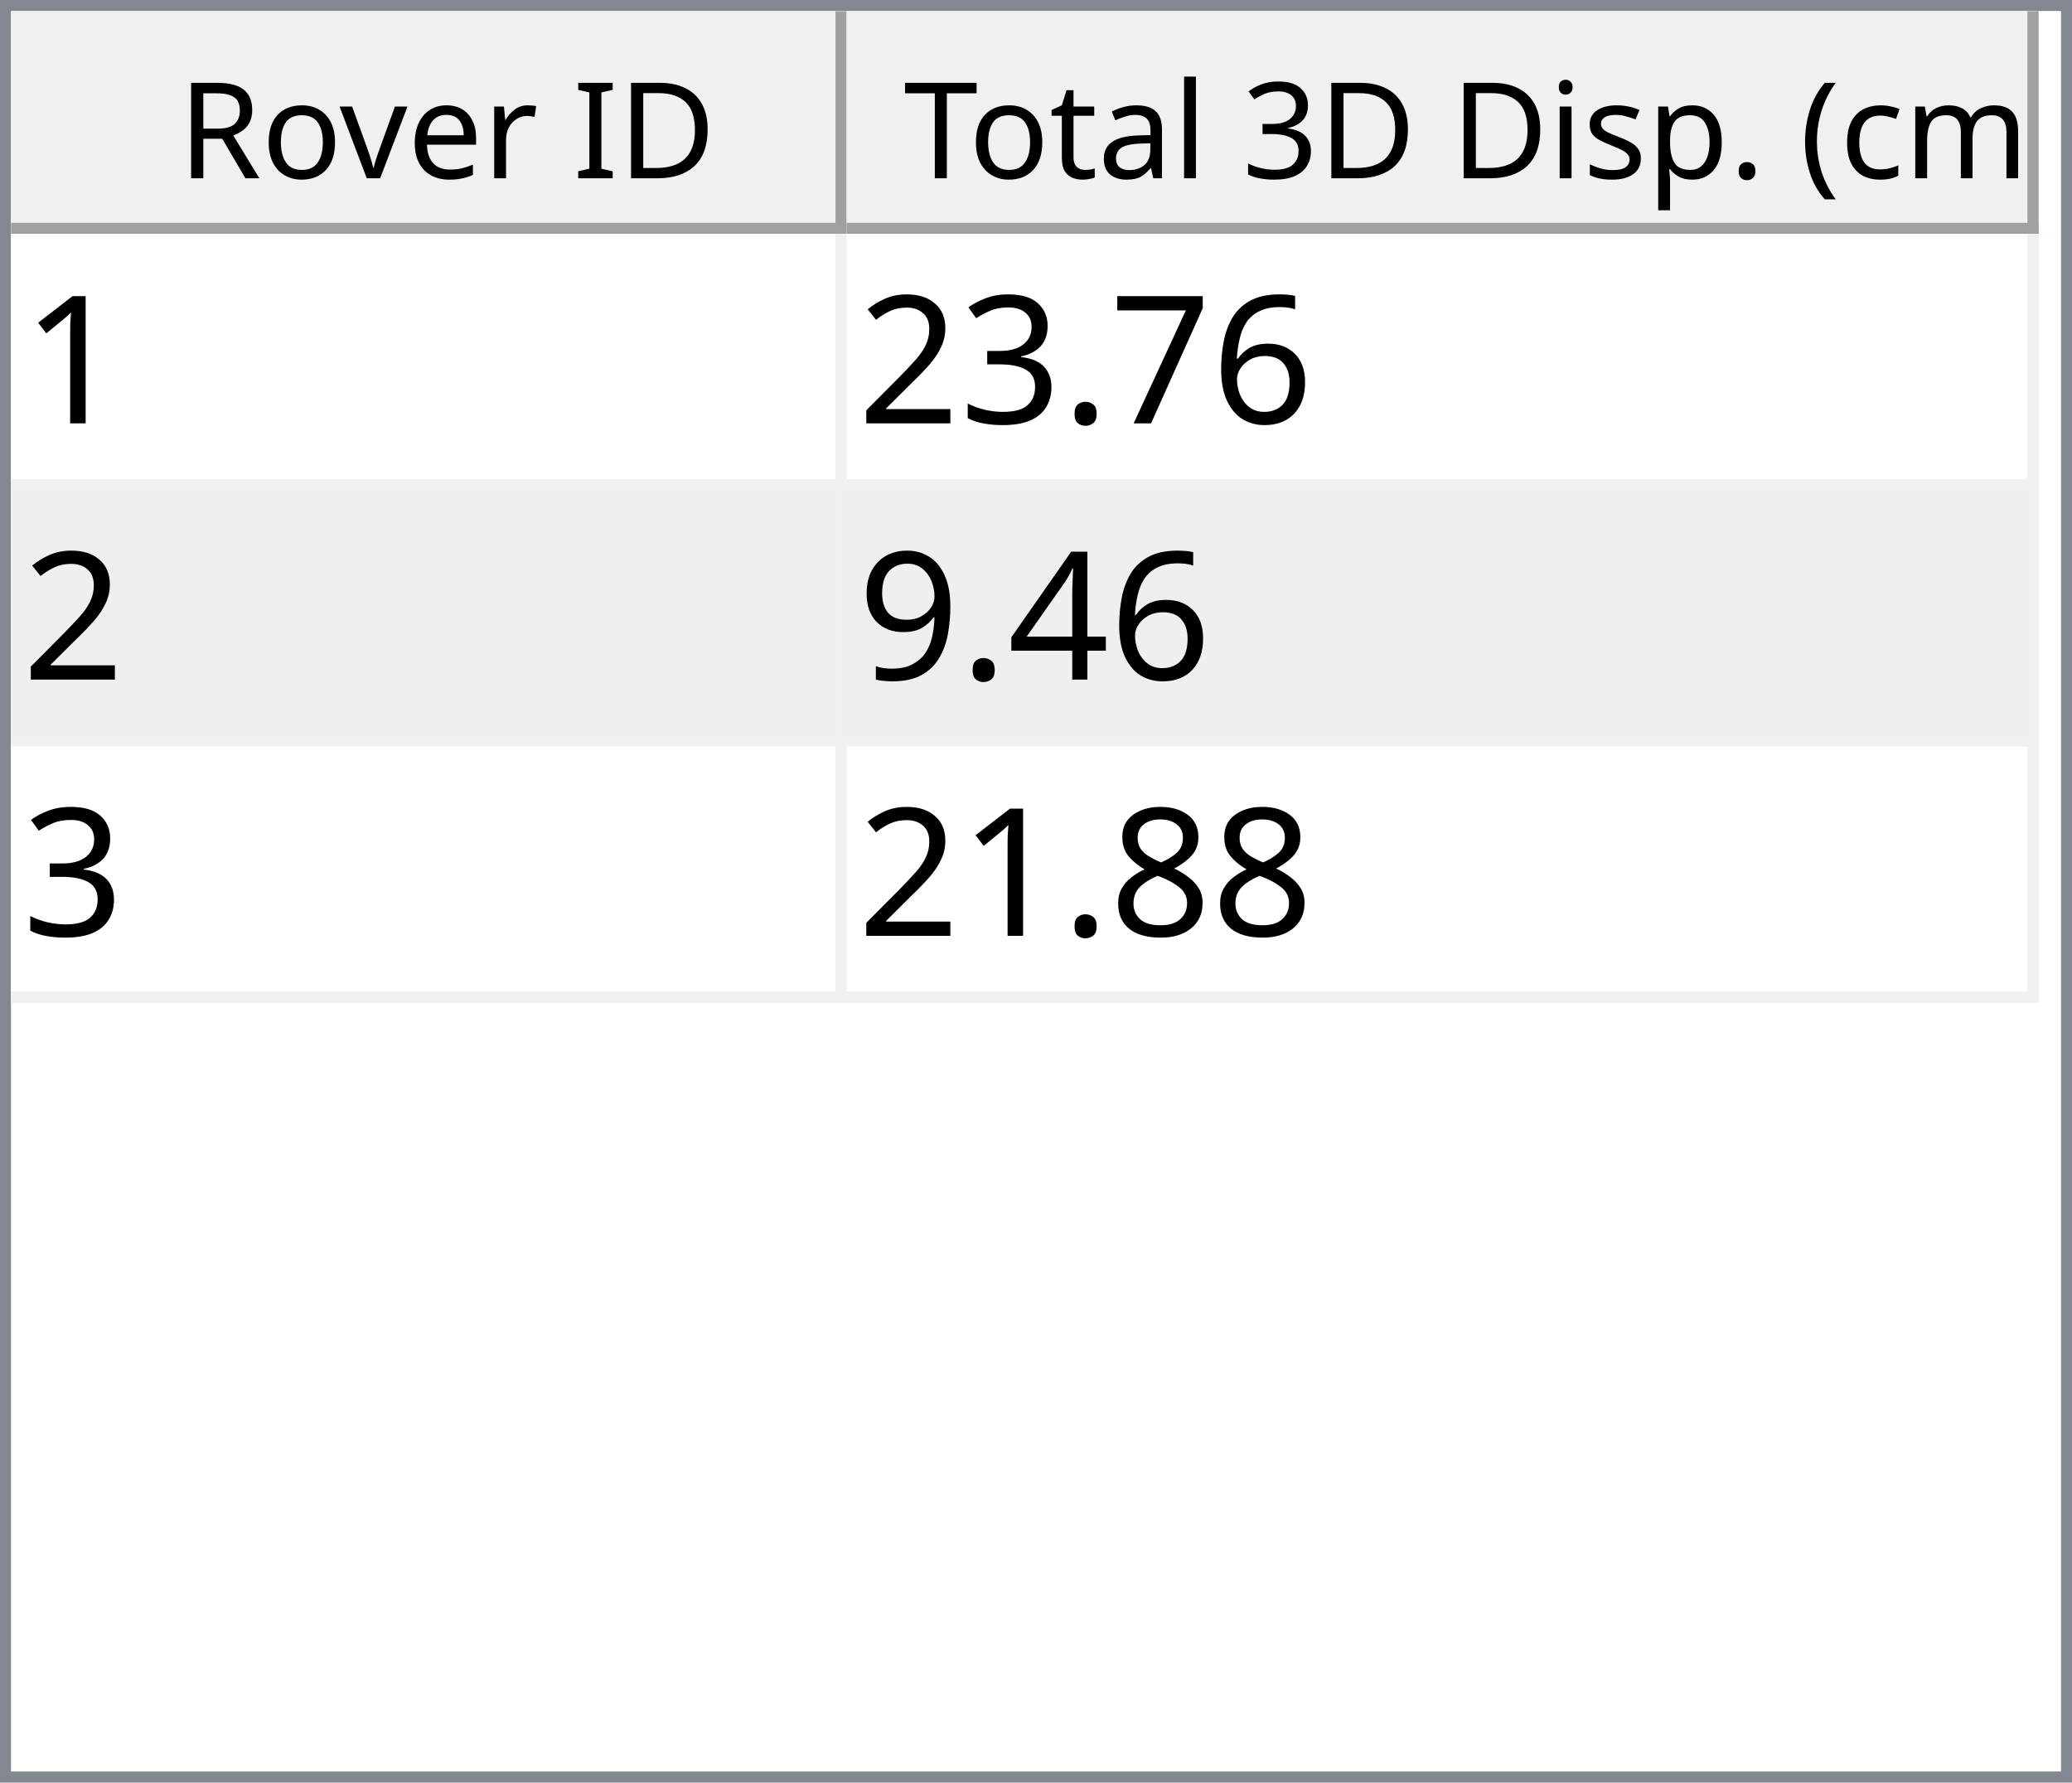
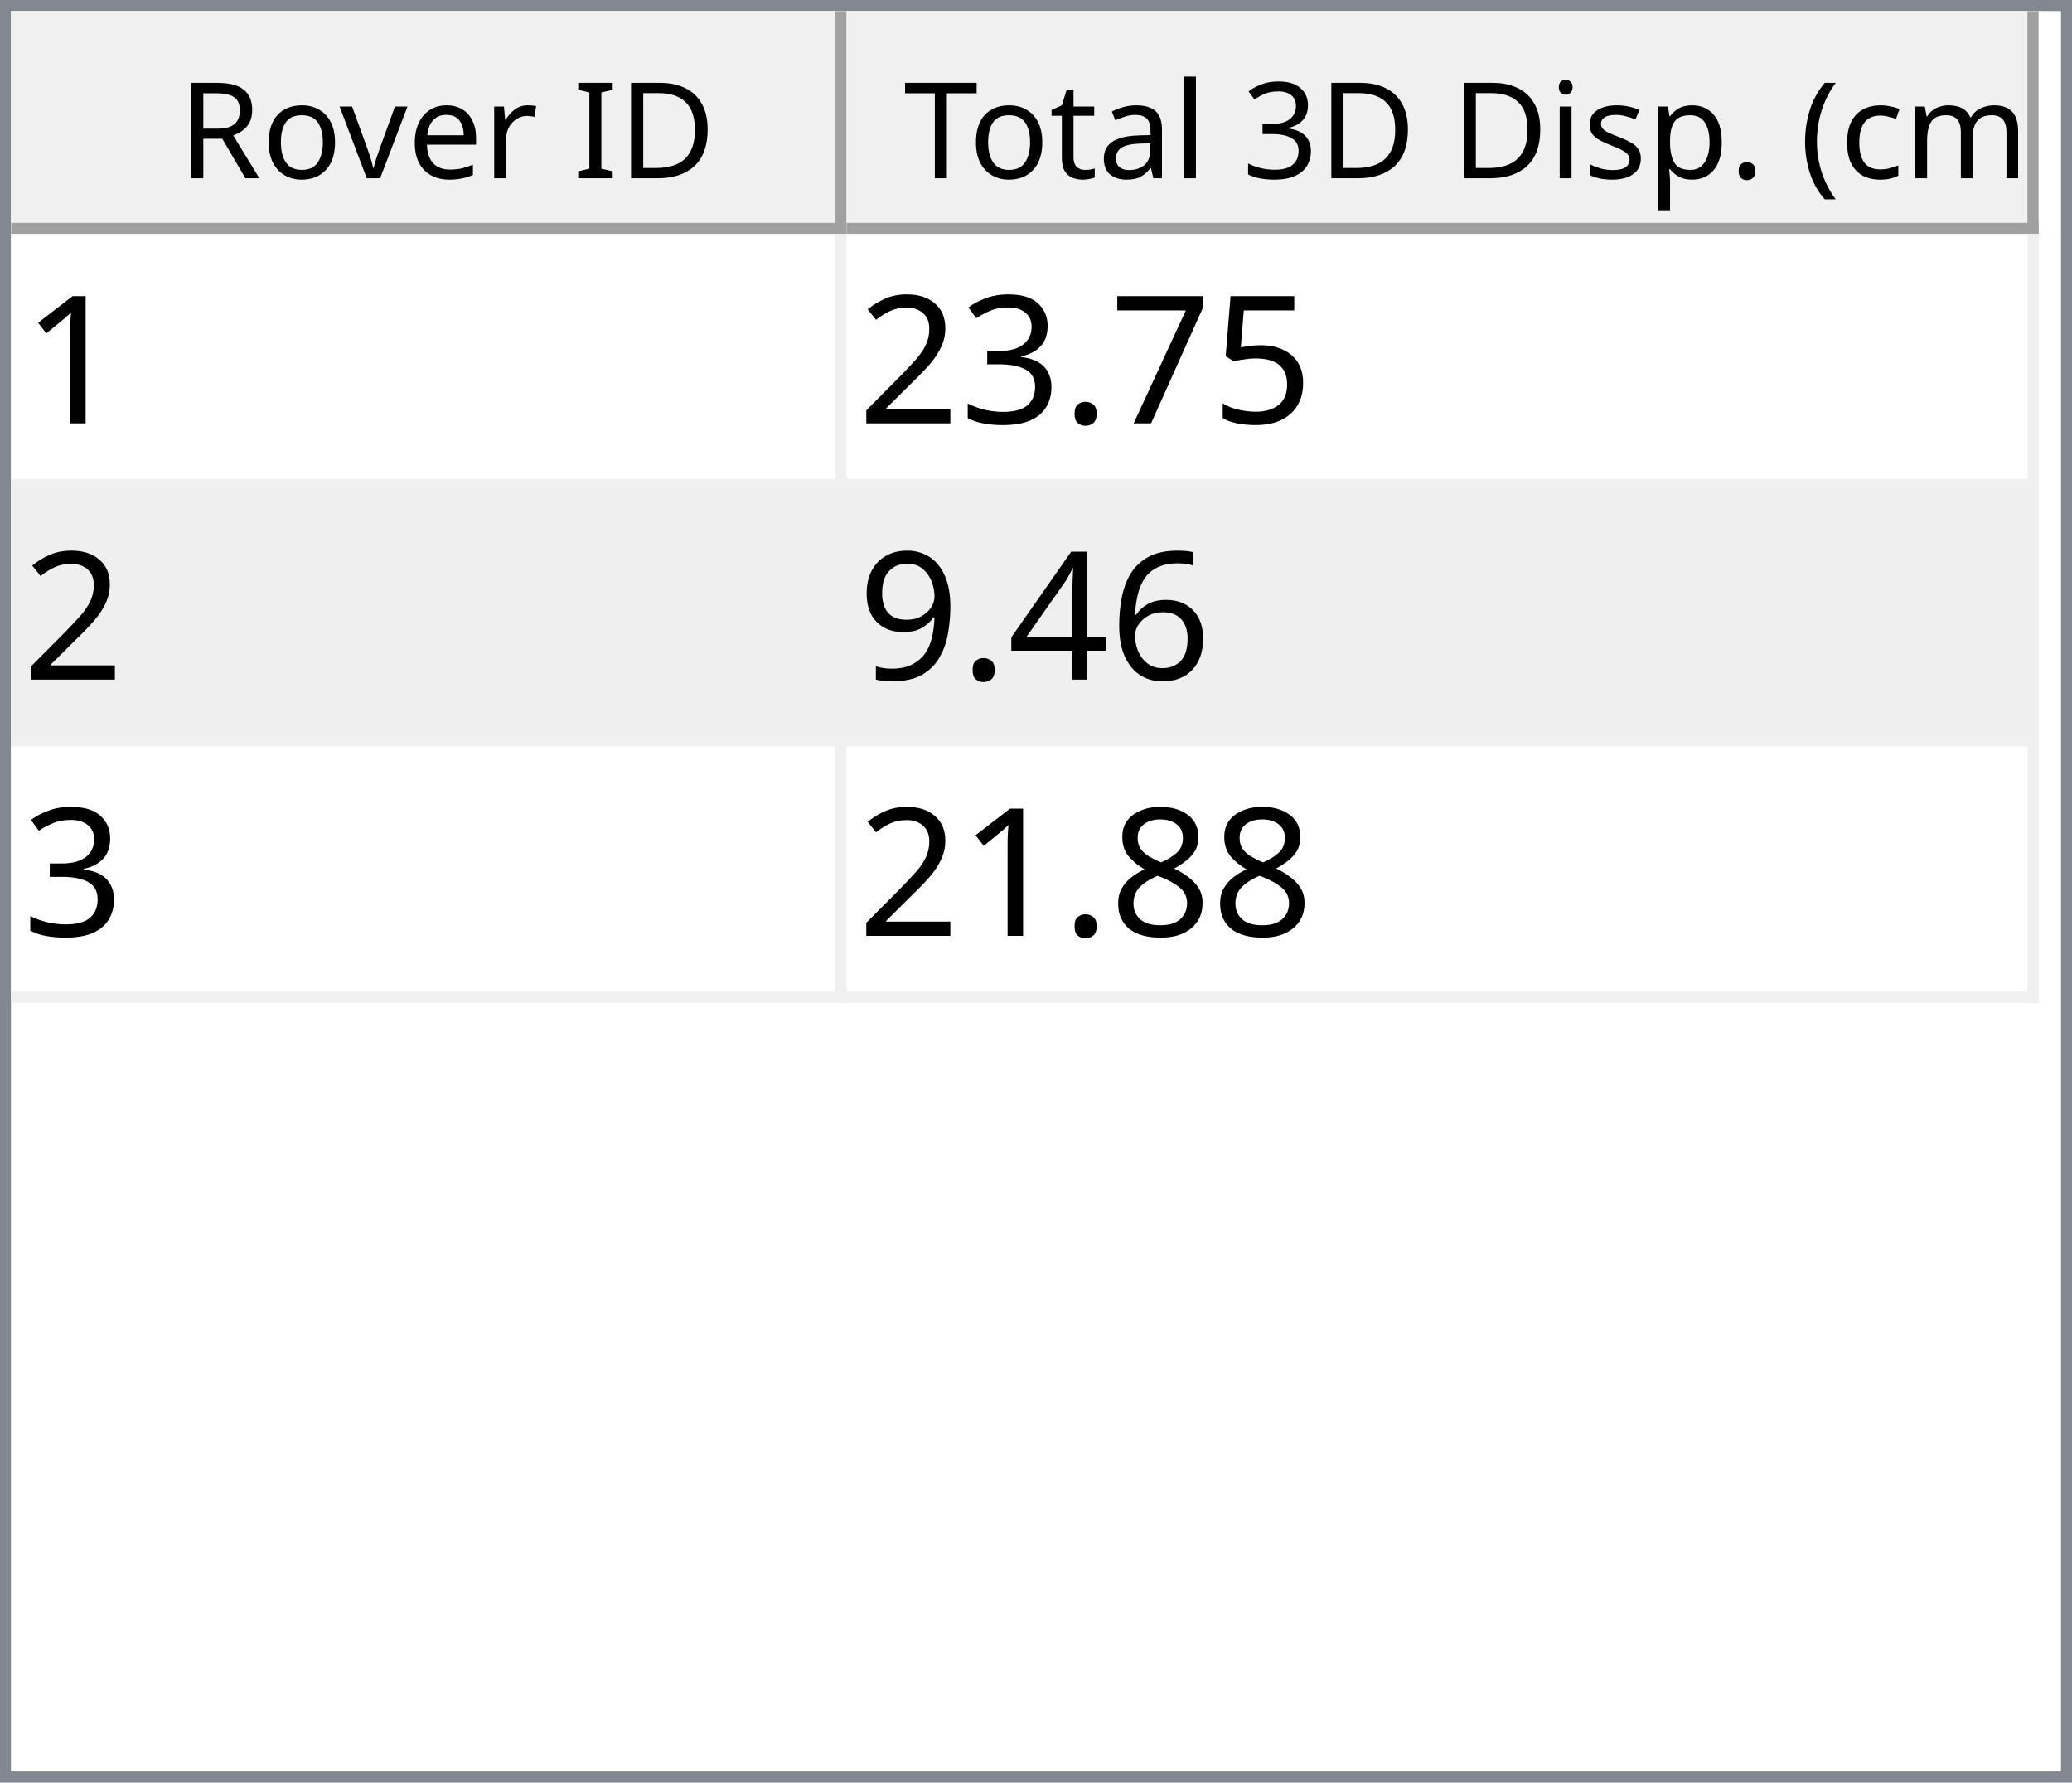
<svg xmlns="http://www.w3.org/2000/svg" style="fill-opacity:1; color-rendering:auto; color-interpolation:auto; text-rendering:auto; stroke:black; stroke-linecap:square; stroke-miterlimit:10; shape-rendering:auto; stroke-opacity:1; fill:black; stroke-dasharray:none; font-weight:normal; stroke-width:1; font-family:'Dialog'; font-style:normal; stroke-linejoin:miter; font-size:12px; stroke-dashoffset:0; image-rendering:auto;" width="186" height="160">
  <defs id="genericDefs" />
  <g>
    <defs id="defs1">
      <clipPath clipPathUnits="userSpaceOnUse" id="clipPath1">
        <path d="M0 0 L186 0 L186 160 L0 160 L0 0 Z" />
      </clipPath>
      <clipPath clipPathUnits="userSpaceOnUse" id="clipPath2">
        <path d="M0 0 L0 160 L186 160 L186 0 Z" />
      </clipPath>
      <clipPath clipPathUnits="userSpaceOnUse" id="clipPath3">
        <path d="M0 0 L0 20 L184 20 L184 0 Z" />
      </clipPath>
      <clipPath clipPathUnits="userSpaceOnUse" id="clipPath4">
        <path d="M0 0 L0 20 L75 20 L75 0 Z" />
      </clipPath>
      <clipPath clipPathUnits="userSpaceOnUse" id="clipPath5">
        <path d="M1 1 L1 19 L74 19 L74 1 Z" />
      </clipPath>
      <clipPath clipPathUnits="userSpaceOnUse" id="clipPath6">
        <path d="M0 0 L0 18 L73 18 L73 0 Z" />
      </clipPath>
      <clipPath clipPathUnits="userSpaceOnUse" id="clipPath7">
        <path d="M-0.5 -0.5 L-0.5 19.5 L74.5 19.5 L74.5 -0.5 Z" />
      </clipPath>
      <clipPath clipPathUnits="userSpaceOnUse" id="clipPath8">
        <path d="M0 0 L0 20 L107 20 L107 0 Z" />
      </clipPath>
      <clipPath clipPathUnits="userSpaceOnUse" id="clipPath9">
        <path d="M1 1 L1 19 L106 19 L106 1 Z" />
      </clipPath>
      <clipPath clipPathUnits="userSpaceOnUse" id="clipPath10">
        <path d="M0 0 L0 18 L105 18 L105 0 Z" />
      </clipPath>
      <clipPath clipPathUnits="userSpaceOnUse" id="clipPath11">
        <path d="M-0.5 -0.5 L-0.5 19.5 L106.5 19.5 L106.5 -0.5 Z" />
      </clipPath>
      <clipPath clipPathUnits="userSpaceOnUse" id="clipPath12">
        <path d="M0 0 L0 138 L184 138 L184 0 Z" />
      </clipPath>
      <clipPath clipPathUnits="userSpaceOnUse" id="clipPath13">
        <path d="M0 0 L0 69 L182 69 L182 0 Z" />
      </clipPath>
      <clipPath clipPathUnits="userSpaceOnUse" id="clipPath14">
        <path d="M-0.5 -0.5 L-0.5 68.5 L181.5 68.5 L181.5 -0.5 Z" />
      </clipPath>
      <clipPath clipPathUnits="userSpaceOnUse" id="clipPath15">
        <path d="M0 0 L0 22 L74 22 L74 0 Z" />
      </clipPath>
      <clipPath clipPathUnits="userSpaceOnUse" id="clipPath16">
        <path d="M0 0 L0 22 L106 22 L106 0 Z" />
      </clipPath>
      <font horiz-adv-x="64.551" id="font1">
        <font-face ascent="107.91" descent="25.098" units-per-em="100" style="font-style:normal; font-family:Segoe UI; font-weight:normal;" />
        <missing-glyph horiz-adv-x="64.551" d="M8.109 0 L8.109 68.266 L56.453 68.266 L56.453 0 L8.109 0 ZM15.328 7.234 L49.219 7.234 L49.219 61.031 L15.328 61.031 L15.328 7.234 Z" />
        <glyph unicode="D" horiz-adv-x="70.117" d="M9.188 0 L9.188 70.016 L28.516 70.016 Q65.531 70.016 65.531 35.891 Q65.531 19.672 55.25 9.836 Q44.969 0 27.734 0 L9.188 0 ZM17.391 62.594 L17.391 7.422 L27.828 7.422 Q41.609 7.422 49.273 14.797 Q56.938 22.172 56.938 35.688 Q56.938 62.594 28.328 62.594 L17.391 62.594 Z" />
        <glyph unicode="I" horiz-adv-x="26.611" d="M17.391 0 L9.188 0 L9.188 70.016 L17.391 70.016 L17.391 0 Z" />
        <glyph unicode=" " horiz-adv-x="27.393" d="" />
        <glyph unicode="r" horiz-adv-x="34.766" d="M34.188 41.891 Q32.078 43.5 28.125 43.5 Q23 43.5 19.555 38.672 Q16.109 33.844 16.109 25.484 L16.109 0 L8.109 0 L8.109 50 L16.109 50 L16.109 39.703 L16.312 39.703 Q18.016 44.969 21.531 47.922 Q25.047 50.875 29.391 50.875 Q32.516 50.875 34.188 50.203 L34.188 41.891 Z" />
        <glyph unicode="e" horiz-adv-x="52.295" d="M48.297 23 L12.984 23 Q13.188 14.656 17.484 10.109 Q21.781 5.562 29.297 5.562 Q37.75 5.562 44.828 11.141 L44.828 3.609 Q38.234 -1.172 27.391 -1.172 Q16.797 -1.172 10.742 5.641 Q4.688 12.453 4.688 24.812 Q4.688 36.469 11.305 43.82 Q17.922 51.172 27.734 51.172 Q37.547 51.172 42.922 44.828 Q48.297 38.484 48.297 27.203 L48.297 23 ZM40.094 29.781 Q40.047 36.719 36.75 40.578 Q33.453 44.438 27.594 44.438 Q21.922 44.438 17.969 40.383 Q14.016 36.328 13.094 29.781 L40.094 29.781 Z" />
        <glyph unicode="v" horiz-adv-x="47.9" d="M47.406 50 L27.484 0 L19.625 0 L0.688 50 L9.469 50 L22.172 13.672 Q23.578 9.672 23.922 6.688 L24.125 6.688 Q24.609 10.453 25.688 13.484 L38.969 50 L47.406 50 Z" />
        <glyph unicode="o" horiz-adv-x="58.594" d="M29 -1.172 Q17.922 -1.172 11.305 5.836 Q4.688 12.844 4.688 24.422 Q4.688 37.016 11.57 44.094 Q18.453 51.172 30.172 51.172 Q41.359 51.172 47.633 44.289 Q53.906 37.406 53.906 25.203 Q53.906 13.234 47.141 6.031 Q40.375 -1.172 29 -1.172 ZM29.594 44.438 Q21.875 44.438 17.383 39.188 Q12.891 33.938 12.891 24.703 Q12.891 15.828 17.43 10.695 Q21.969 5.562 29.594 5.562 Q37.359 5.562 41.531 10.594 Q45.703 15.625 45.703 24.906 Q45.703 34.281 41.531 39.359 Q37.359 44.438 29.594 44.438 Z" />
        <glyph unicode="R" horiz-adv-x="59.814" d="M59.375 0 L49.609 0 L37.891 19.625 Q36.281 22.359 34.766 24.289 Q33.25 26.219 31.664 27.438 Q30.078 28.656 28.25 29.219 Q26.422 29.781 24.125 29.781 L17.391 29.781 L17.391 0 L9.188 0 L9.188 70.016 L30.078 70.016 Q34.672 70.016 38.555 68.867 Q42.438 67.719 45.289 65.375 Q48.141 63.031 49.758 59.547 Q51.375 56.062 51.375 51.375 Q51.375 47.703 50.273 44.656 Q49.172 41.609 47.148 39.211 Q45.125 36.812 42.266 35.133 Q39.406 33.453 35.844 32.516 L35.844 32.328 Q37.594 31.547 38.891 30.547 Q40.188 29.547 41.359 28.18 Q42.531 26.812 43.68 25.078 Q44.828 23.344 46.234 21.047 L59.375 0 ZM17.391 62.594 L17.391 37.203 L28.516 37.203 Q31.594 37.203 34.203 38.133 Q36.812 39.062 38.719 40.797 Q40.625 42.531 41.703 45.047 Q42.781 47.562 42.781 50.688 Q42.781 56.297 39.141 59.445 Q35.5 62.594 28.609 62.594 L17.391 62.594 Z" />
        <glyph unicode=")" horiz-adv-x="30.176" d="M8.297 -15.922 L1.172 -15.922 Q16.406 2.344 16.406 26.812 Q16.406 51.469 1.078 70.016 L8.297 70.016 Q23.531 52.156 23.531 26.703 Q23.531 1.375 8.297 -15.922 Z" />
        <glyph unicode="m" horiz-adv-x="86.133" d="M79.109 0 L71.094 0 L71.094 28.719 Q71.094 37.016 68.531 40.727 Q65.969 44.438 59.906 44.438 Q54.781 44.438 51.195 39.75 Q47.609 35.062 47.609 28.516 L47.609 0 L39.594 0 L39.594 29.688 Q39.594 44.438 28.219 44.438 Q22.953 44.438 19.531 40.016 Q16.109 35.594 16.109 28.516 L16.109 0 L8.109 0 L8.109 50 L16.109 50 L16.109 42.094 L16.312 42.094 Q21.625 51.172 31.844 51.172 Q36.969 51.172 40.773 48.312 Q44.578 45.453 46 40.828 Q51.562 51.172 62.594 51.172 Q79.109 51.172 79.109 30.812 L79.109 0 Z" />
        <glyph unicode="c" horiz-adv-x="46.191" d="M42.188 2.297 Q36.422 -1.172 28.516 -1.172 Q17.828 -1.172 11.258 5.789 Q4.688 12.75 4.688 23.828 Q4.688 36.188 11.766 43.68 Q18.844 51.172 30.672 51.172 Q37.25 51.172 42.281 48.734 L42.281 40.531 Q36.719 44.438 30.375 44.438 Q22.703 44.438 17.797 38.945 Q12.891 33.453 12.891 24.516 Q12.891 15.719 17.508 10.641 Q22.125 5.562 29.891 5.562 Q36.422 5.562 42.188 9.906 L42.188 2.297 Z" />
        <glyph unicode="(" horiz-adv-x="30.176" d="M29.109 -15.922 L21.969 -15.922 Q6.844 1.375 6.844 26.703 Q6.844 52.156 21.969 70.016 L29.203 70.016 Q13.875 51.469 13.875 26.812 Q13.875 2.344 29.109 -15.922 Z" />
        <glyph unicode="." horiz-adv-x="21.68" d="M10.891 -1.078 Q8.641 -1.078 7.055 0.539 Q5.469 2.156 5.469 4.391 Q5.469 6.641 7.055 8.273 Q8.641 9.906 10.891 9.906 Q13.188 9.906 14.797 8.273 Q16.406 6.641 16.406 4.391 Q16.406 2.156 14.797 0.539 Q13.188 -1.078 10.891 -1.078 Z" />
        <glyph unicode="p" horiz-adv-x="58.789" d="M16.312 7.234 L16.109 7.234 L16.109 -23 L8.109 -23 L8.109 50 L16.109 50 L16.109 41.219 L16.312 41.219 Q22.219 51.172 33.594 51.172 Q43.266 51.172 48.688 44.461 Q54.109 37.75 54.109 26.469 Q54.109 13.922 48 6.375 Q41.891 -1.172 31.297 -1.172 Q21.578 -1.172 16.312 7.234 ZM16.109 27.391 L16.109 20.406 Q16.109 14.203 20.141 9.883 Q24.172 5.562 30.375 5.562 Q37.641 5.562 41.773 11.133 Q45.906 16.703 45.906 26.609 Q45.906 34.969 42.047 39.703 Q38.188 44.438 31.594 44.438 Q24.609 44.438 20.359 39.578 Q16.109 34.719 16.109 27.391 Z" />
        <glyph unicode="s" horiz-adv-x="42.432" d="M5.078 1.812 L5.078 10.406 Q11.625 5.562 19.484 5.562 Q30.031 5.562 30.031 12.594 Q30.031 14.594 29.125 15.992 Q28.219 17.391 26.68 18.461 Q25.141 19.531 23.07 20.383 Q21 21.234 18.609 22.172 Q15.281 23.484 12.766 24.828 Q10.25 26.172 8.57 27.859 Q6.891 29.547 6.031 31.695 Q5.172 33.844 5.172 36.719 Q5.172 40.234 6.789 42.945 Q8.406 45.656 11.086 47.484 Q13.766 49.312 17.211 50.242 Q20.656 51.172 24.312 51.172 Q30.812 51.172 35.938 48.922 L35.938 40.828 Q30.422 44.438 23.25 44.438 Q21 44.438 19.195 43.922 Q17.391 43.406 16.094 42.477 Q14.797 41.547 14.086 40.258 Q13.375 38.969 13.375 37.406 Q13.375 35.453 14.086 34.133 Q14.797 32.812 16.164 31.789 Q17.531 30.766 19.484 29.938 Q21.438 29.109 23.922 28.125 Q27.25 26.859 29.883 25.516 Q32.516 24.172 34.375 22.484 Q36.234 20.797 37.234 18.602 Q38.234 16.406 38.234 13.375 Q38.234 9.672 36.602 6.938 Q34.969 4.203 32.234 2.398 Q29.5 0.594 25.93 -0.289 Q22.359 -1.172 18.453 -1.172 Q10.75 -1.172 5.078 1.812 Z" />
        <glyph unicode="i" horiz-adv-x="24.219" d="M12.203 62.703 Q10.062 62.703 8.547 64.164 Q7.031 65.625 7.031 67.875 Q7.031 70.125 8.547 71.609 Q10.062 73.094 12.203 73.094 Q14.406 73.094 15.945 71.609 Q17.484 70.125 17.484 67.875 Q17.484 65.719 15.945 64.211 Q14.406 62.703 12.203 62.703 ZM16.109 0 L8.109 0 L8.109 50 L16.109 50 L16.109 0 Z" />
        <glyph unicode="3" horiz-adv-x="53.906" d="M46.531 19.828 Q46.531 15.094 44.75 11.211 Q42.969 7.328 39.719 4.57 Q36.469 1.812 31.93 0.297 Q27.391 -1.219 21.922 -1.219 Q11.922 -1.219 6 2.594 L6 11.188 Q13.094 5.609 22.219 5.609 Q25.875 5.609 28.828 6.539 Q31.781 7.469 33.906 9.227 Q36.031 10.984 37.18 13.477 Q38.328 15.969 38.328 19.094 Q38.328 32.812 18.797 32.812 L12.984 32.812 L12.984 39.594 L18.5 39.594 Q35.797 39.594 35.797 52.484 Q35.797 64.406 22.609 64.406 Q15.188 64.406 8.688 59.422 L8.688 67.188 Q15.375 71.188 24.609 71.188 Q29 71.188 32.57 69.969 Q36.141 68.75 38.68 66.555 Q41.219 64.359 42.609 61.281 Q44 58.203 44 54.5 Q44 40.672 30.031 36.719 L30.031 36.531 Q33.594 36.141 36.625 34.797 Q39.656 33.453 41.852 31.305 Q44.047 29.156 45.289 26.25 Q46.531 23.344 46.531 19.828 Z" />
        <glyph unicode="l" horiz-adv-x="24.219" d="M16.109 0 L8.109 0 L8.109 74.031 L16.109 74.031 L16.109 0 Z" />
        <glyph unicode="a" horiz-adv-x="50.879" d="M43.891 0 L35.891 0 L35.891 7.812 L35.688 7.812 Q30.469 -1.172 20.312 -1.172 Q12.844 -1.172 8.617 2.781 Q4.391 6.734 4.391 13.281 Q4.391 27.297 20.906 29.594 L35.891 31.688 Q35.891 44.438 25.594 44.438 Q16.547 44.438 9.281 38.281 L9.281 46.484 Q16.656 51.172 26.266 51.172 Q43.891 51.172 43.891 32.516 L43.891 0 ZM35.891 25.297 L23.828 23.641 Q18.266 22.859 15.43 20.875 Q12.594 18.891 12.594 13.875 Q12.594 10.203 15.211 7.883 Q17.828 5.562 22.172 5.562 Q28.125 5.562 32.008 9.742 Q35.891 13.922 35.891 20.312 L35.891 25.297 Z" />
        <glyph unicode="t" horiz-adv-x="33.887" d="M31.297 0.484 Q28.469 -1.078 23.828 -1.078 Q10.688 -1.078 10.688 13.578 L10.688 43.172 L2.094 43.172 L2.094 50 L10.688 50 L10.688 62.203 L18.703 64.797 L18.703 50 L31.297 50 L31.297 43.172 L18.703 43.172 L18.703 14.984 Q18.703 9.969 20.414 7.82 Q22.125 5.672 26.078 5.672 Q29.109 5.672 31.297 7.328 L31.297 0.484 Z" />
        <glyph unicode="T" horiz-adv-x="52.393" d="M50.594 62.594 L30.375 62.594 L30.375 0 L22.172 0 L22.172 62.594 L2 62.594 L2 70.016 L50.594 70.016 L50.594 62.594 Z" />
      </font>
      <font horiz-adv-x="75.0" id="font2">
        <font-face ascent="100.537" descent="21.973" units-per-em="100" style="font-style:normal; font-family:sans-serif; font-weight:normal;" />
        <missing-glyph horiz-adv-x="75.0" d="M12.5 0 L12.5 62.5 L62.5 62.5 L62.5 0 L12.5 0 ZM14.062 1.562 L60.938 1.562 L60.938 60.938 L14.062 60.938 L14.062 1.562 Z" />
        <glyph unicode="1" horiz-adv-x="55.615" d="M37.25 0 L28.469 0 L28.469 56 Q25.297 52.984 20.141 49.953 Q14.984 46.922 10.891 45.406 L10.891 53.906 Q18.266 57.375 23.781 62.305 Q29.297 67.234 31.594 71.875 L37.25 71.875 L37.25 0 Z" />
-         <glyph unicode="6" horiz-adv-x="55.615" d="M49.75 54.047 L41.016 53.375 Q39.844 58.547 37.703 60.891 Q34.125 64.656 28.906 64.656 Q24.703 64.656 21.531 62.312 Q17.391 59.281 14.992 53.469 Q12.594 47.656 12.5 36.922 Q15.672 41.75 20.266 44.094 Q24.859 46.438 29.891 46.438 Q38.672 46.438 44.852 39.969 Q51.031 33.5 51.031 23.25 Q51.031 16.5 48.125 10.719 Q45.219 4.938 40.141 1.859 Q35.062 -1.219 28.609 -1.219 Q17.625 -1.219 10.695 6.859 Q3.766 14.938 3.766 33.5 Q3.766 54.25 11.422 63.672 Q18.109 71.875 29.438 71.875 Q37.891 71.875 43.289 67.141 Q48.688 62.406 49.75 54.047 ZM13.875 23.188 Q13.875 18.656 15.797 14.508 Q17.719 10.359 21.188 8.18 Q24.656 6 28.469 6 Q34.031 6 38.039 10.492 Q42.047 14.984 42.047 22.703 Q42.047 30.125 38.086 34.398 Q34.125 38.672 28.125 38.672 Q22.172 38.672 18.023 34.398 Q13.875 30.125 13.875 23.188 Z" />
+         <glyph unicode="5" horiz-adv-x="55.615" d="M4.156 18.75 L13.375 19.531 Q14.406 12.797 18.141 9.398 Q21.875 6 27.156 6 Q33.5 6 37.891 10.789 Q42.281 15.578 42.281 23.484 Q42.281 31 38.062 35.352 Q33.844 39.703 27 39.703 Q22.75 39.703 19.336 37.773 Q15.922 35.844 13.969 32.766 L5.719 33.844 L12.641 70.609 L48.25 70.609 L48.25 62.203 L19.672 62.203 L15.828 42.969 Q22.266 47.469 29.344 47.469 Q38.719 47.469 45.164 40.969 Q51.609 34.469 51.609 24.266 Q51.609 14.547 45.953 7.469 Q39.062 -1.219 27.156 -1.219 Q17.391 -1.219 11.211 4.25 Q5.031 9.719 4.156 18.75 Z" />
        <glyph unicode="7" horiz-adv-x="55.615" d="M4.734 62.203 L4.734 70.656 L51.078 70.656 L51.078 63.812 Q44.234 56.547 37.523 44.484 Q30.812 32.422 27.156 19.672 Q24.516 10.688 23.781 0 L14.75 0 Q14.891 8.453 18.062 20.414 Q21.234 32.375 27.172 43.484 Q33.109 54.594 39.797 62.203 L4.734 62.203 Z" />
        <glyph unicode="." horiz-adv-x="27.783" d="M9.078 0 L9.078 10.016 L19.094 10.016 L19.094 0 L9.078 0 Z" />
        <glyph unicode="3" horiz-adv-x="55.615" d="M4.203 18.891 L12.984 20.062 Q14.5 12.594 18.141 9.297 Q21.781 6 27 6 Q33.203 6 37.477 10.297 Q41.75 14.594 41.75 20.953 Q41.75 27 37.797 30.93 Q33.844 34.859 27.734 34.859 Q25.25 34.859 21.531 33.891 L22.516 41.609 Q23.391 41.5 23.922 41.5 Q29.547 41.5 34.039 44.43 Q38.531 47.359 38.531 53.469 Q38.531 58.297 35.258 61.477 Q31.984 64.656 26.812 64.656 Q21.688 64.656 18.266 61.43 Q14.844 58.203 13.875 51.766 L5.078 53.328 Q6.688 62.156 12.398 67.016 Q18.109 71.875 26.609 71.875 Q32.469 71.875 37.398 69.359 Q42.328 66.844 44.945 62.5 Q47.562 58.156 47.562 53.266 Q47.562 48.641 45.07 44.828 Q42.578 41.016 37.703 38.766 Q44.047 37.312 47.562 32.695 Q51.078 28.078 51.078 21.141 Q51.078 11.766 44.242 5.25 Q37.406 -1.266 26.953 -1.266 Q17.531 -1.266 11.305 4.352 Q5.078 9.969 4.203 18.891 Z" />
        <glyph unicode="2" horiz-adv-x="55.615" d="M50.344 8.453 L50.344 0 L3.031 0 Q2.938 3.172 4.047 6.109 Q5.859 10.938 9.836 15.625 Q13.812 20.312 21.344 26.469 Q33.016 36.031 37.117 41.625 Q41.219 47.219 41.219 52.203 Q41.219 57.422 37.477 61.008 Q33.734 64.594 27.734 64.594 Q21.391 64.594 17.578 60.789 Q13.766 56.984 13.719 50.25 L4.688 51.172 Q5.609 61.281 11.664 66.578 Q17.719 71.875 27.938 71.875 Q38.234 71.875 44.242 66.164 Q50.25 60.453 50.25 52 Q50.25 47.703 48.492 43.555 Q46.734 39.406 42.656 34.812 Q38.578 30.219 29.109 22.219 Q21.188 15.578 18.945 13.211 Q16.703 10.844 15.234 8.453 L50.344 8.453 Z" />
+         <glyph unicode="6" horiz-adv-x="55.615" d="M49.75 54.047 L41.016 53.375 Q39.844 58.547 37.703 60.891 Q34.125 64.656 28.906 64.656 Q24.703 64.656 21.531 62.312 Q17.391 59.281 14.992 53.469 Q12.594 47.656 12.5 36.922 Q15.672 41.75 20.266 44.094 Q24.859 46.438 29.891 46.438 Q38.672 46.438 44.852 39.969 Q51.031 33.5 51.031 23.25 Q51.031 16.5 48.125 10.719 Q45.219 4.938 40.141 1.859 Q35.062 -1.219 28.609 -1.219 Q17.625 -1.219 10.695 6.859 Q3.766 14.938 3.766 33.5 Q3.766 54.25 11.422 63.672 Q18.109 71.875 29.438 71.875 Q37.891 71.875 43.289 67.141 Q48.688 62.406 49.75 54.047 ZM13.875 23.188 Q13.875 18.656 15.797 14.508 Q17.719 10.359 21.188 8.18 Q24.656 6 28.469 6 Q34.031 6 38.039 10.492 Q42.047 14.984 42.047 22.703 Q42.047 30.125 38.086 34.398 Q34.125 38.672 28.125 38.672 Q22.172 38.672 18.023 34.398 Q13.875 30.125 13.875 23.188 Z" />
        <glyph unicode="4" horiz-adv-x="55.615" d="M32.328 0 L32.328 17.141 L1.266 17.141 L1.266 25.203 L33.938 71.578 L41.109 71.578 L41.109 25.203 L50.781 25.203 L50.781 17.141 L41.109 17.141 L41.109 0 L32.328 0 ZM32.328 25.203 L32.328 57.469 L9.906 25.203 L32.328 25.203 Z" />
        <glyph unicode="9" horiz-adv-x="55.615" d="M5.469 16.547 L13.922 17.328 Q14.984 11.375 18.016 8.688 Q21.047 6 25.781 6 Q29.828 6 32.883 7.859 Q35.938 9.719 37.891 12.82 Q39.844 15.922 41.164 21.195 Q42.484 26.469 42.484 31.938 Q42.484 32.516 42.438 33.688 Q39.797 29.5 35.234 26.883 Q30.672 24.266 25.344 24.266 Q16.453 24.266 10.305 30.711 Q4.156 37.156 4.156 47.703 Q4.156 58.594 10.578 65.234 Q17 71.875 26.656 71.875 Q33.641 71.875 39.43 68.117 Q45.219 64.359 48.219 57.398 Q51.219 50.438 51.219 37.25 Q51.219 23.531 48.242 15.406 Q45.266 7.281 39.383 3.031 Q33.5 -1.219 25.594 -1.219 Q17.188 -1.219 11.867 3.445 Q6.547 8.109 5.469 16.547 ZM41.453 48.141 Q41.453 55.719 37.43 60.156 Q33.406 64.594 27.734 64.594 Q21.875 64.594 17.531 59.812 Q13.188 55.031 13.188 47.406 Q13.188 40.578 17.312 36.305 Q21.438 32.031 27.484 32.031 Q33.594 32.031 37.523 36.305 Q41.453 40.578 41.453 48.141 Z" />
        <glyph unicode="8" horiz-adv-x="55.615" d="M17.672 38.812 Q12.203 40.828 9.57 44.539 Q6.938 48.25 6.938 53.422 Q6.938 61.234 12.555 66.555 Q18.172 71.875 27.484 71.875 Q36.859 71.875 42.578 66.43 Q48.297 60.984 48.297 53.172 Q48.297 48.188 45.68 44.508 Q43.062 40.828 37.75 38.812 Q44.344 36.672 47.781 31.883 Q51.219 27.094 51.219 20.453 Q51.219 11.281 44.727 5.031 Q38.234 -1.219 27.641 -1.219 Q17.047 -1.219 10.547 5.055 Q4.047 11.328 4.047 20.703 Q4.047 27.688 7.594 32.398 Q11.141 37.109 17.672 38.812 ZM15.922 53.719 Q15.922 48.641 19.195 45.414 Q22.469 42.188 27.688 42.188 Q32.766 42.188 36.016 45.383 Q39.266 48.578 39.266 53.219 Q39.266 58.062 35.914 61.359 Q32.562 64.656 27.594 64.656 Q22.562 64.656 19.242 61.43 Q15.922 58.203 15.922 53.719 ZM13.094 20.656 Q13.094 16.891 14.875 13.375 Q16.656 9.859 20.172 7.93 Q23.688 6 27.734 6 Q34.031 6 38.133 10.055 Q42.234 14.109 42.234 20.359 Q42.234 26.703 38.016 30.859 Q33.797 35.016 27.438 35.016 Q21.234 35.016 17.164 30.914 Q13.094 26.812 13.094 20.656 Z" />
      </font>
    </defs>
    <g style="fill:white; stroke:white;">
      <rect x="0" y="0" width="186" style="clip-path:url(#clipPath1); stroke:none;" height="160" />
    </g>
    <g style="fill:white; text-rendering:optimizeSpeed; color-rendering:optimizeSpeed; image-rendering:optimizeSpeed; shape-rendering:crispEdges; stroke:white; color-interpolation:sRGB;">
      <rect x="0" width="186" height="160" y="0" style="stroke:none;" />
      <path style="stroke:none;" d="M0 160 L186 160 L186 0 L0 0 Z" />
    </g>
    <g style="fill:rgb(240,240,240); font-family:'Segoe UI'; stroke:rgb(240,240,240);">
      <rect x="0" y="0" width="186" style="clip-path:url(#clipPath2); stroke:none;" height="160" />
    </g>
    <g style="fill:rgb(130,135,144); font-family:'Segoe UI'; stroke:rgb(130,135,144);">
      <path d="M0 0 L186 0 L186 160 L0 160 L0 0 ZM1 1 L185 1 L185 159 L1 159 L1 1 Z" style="fill-rule:evenodd; clip-path:url(#clipPath2); stroke:none;" />
    </g>
    <g style="fill:white; font-family:'Segoe UI'; stroke:white;" transform="translate(1,1)">
      <rect x="0" y="0" width="184" style="clip-path:url(#clipPath3); stroke:none;" height="20" />
    </g>
    <g style="fill:rgb(240,240,240); font-family:'Segoe UI'; stroke:rgb(240,240,240);" transform="translate(1,1)">
      <rect x="0" y="0" width="75" style="clip-path:url(#clipPath4); stroke:none;" height="20" />
    </g>
    <g style="font-family:'Segoe UI';" transform="translate(2,2)">
      <text x="14" xml:space="preserve" y="14" style="clip-path:url(#clipPath6); stroke:none;">Rover ID</text>
    </g>
    <g style="fill:rgb(160,160,160); font-family:'Segoe UI'; stroke:rgb(160,160,160); stroke-linejoin:bevel;" transform="translate(1.5,1.5)">
      <line x1="74" x2="74" y1="0" style="fill:none; clip-path:url(#clipPath7);" y2="19" />
    </g>
    <g style="fill:rgb(160,160,160); font-family:'Segoe UI'; stroke:rgb(160,160,160); stroke-linejoin:bevel;" transform="matrix(1,0,0,1,1,1) translate(0.5,0.5)">
      <line x1="0" x2="74" y1="19" style="fill:none; clip-path:url(#clipPath7);" y2="19" />
    </g>
    <g style="fill:rgb(240,240,240); font-family:'Segoe UI'; stroke:rgb(240,240,240);" transform="translate(76,1)">
      <rect x="0" y="0" width="107" style="clip-path:url(#clipPath8); stroke:none;" height="20" />
    </g>
    <g style="font-family:'Segoe UI';" transform="translate(77,2)">
      <text x="1" xml:space="preserve" y="14" style="clip-path:url(#clipPath10); stroke:none;"> Total 3D Disp. (cm)</text>
    </g>
    <g style="fill:rgb(160,160,160); font-family:'Segoe UI'; stroke:rgb(160,160,160); stroke-linejoin:bevel;" transform="translate(76.5,1.5)">
      <line x1="106" x2="106" y1="0" style="fill:none; clip-path:url(#clipPath11);" y2="19" />
    </g>
    <g style="fill:rgb(160,160,160); font-family:'Segoe UI'; stroke:rgb(160,160,160); stroke-linejoin:bevel;" transform="matrix(1,0,0,1,76,1) translate(0.5,0.5)">
      <line x1="0" x2="106" y1="19" style="fill:none; clip-path:url(#clipPath11);" y2="19" />
    </g>
    <g style="fill:white; font-family:'Segoe UI'; stroke:white;" transform="translate(1,21)">
      <rect x="0" y="0" width="184" style="clip-path:url(#clipPath12); stroke:none;" height="138" />
    </g>
    <g style="fill:rgb(240,240,240); font-size:16px; font-family:sans-serif; stroke:rgb(240,240,240);" transform="translate(1,21)">
      <rect x="0" y="0" width="182" style="clip-path:url(#clipPath13); stroke:none;" height="69" />
      <line transform="translate(0.5,0.5)" x1="0" x2="181" y1="22" style="clip-path:url(#clipPath14); fill:none; stroke-linejoin:bevel;" y2="22" />
    </g>
    <g transform="matrix(1,0,0,1,1,21) translate(0.5,0.5)" style="fill:rgb(240,240,240); font-size:16px; font-family:sans-serif; stroke:rgb(240,240,240); stroke-linejoin:bevel;">
      <line x1="0" x2="181" y1="45" style="fill:none; clip-path:url(#clipPath14);" y2="45" />
    </g>
    <g transform="matrix(1,0,0,1,1,21) translate(0.5,0.5)" style="fill:rgb(240,240,240); font-size:16px; font-family:sans-serif; stroke:rgb(240,240,240); stroke-linejoin:bevel;">
      <line x1="0" x2="181" y1="68" style="fill:none; clip-path:url(#clipPath14);" y2="68" />
    </g>
    <g transform="matrix(1,0,0,1,1,21) translate(0.5,0.5)" style="fill:rgb(240,240,240); font-size:16px; font-family:sans-serif; stroke:rgb(240,240,240); stroke-linejoin:bevel;">
      <line x1="74" x2="74" y1="0" style="fill:none; clip-path:url(#clipPath14);" y2="68" />
    </g>
    <g transform="matrix(1,0,0,1,1,21) translate(0.5,0.5)" style="fill:rgb(240,240,240); font-size:16px; font-family:sans-serif; stroke:rgb(240,240,240); stroke-linejoin:bevel;">
      <line x1="181" x2="181" y1="0" style="fill:none; clip-path:url(#clipPath14);" y2="68" />
    </g>
    <g style="fill:white; font-size:16px; font-family:sans-serif; stroke:white;" transform="matrix(1,0,0,1,1,21)">
      <rect x="0" y="0" width="74" style="clip-path:url(#clipPath15); stroke:none;" height="22" />
      <text x="1" y="17" style="fill:black; clip-path:url(#clipPath15); stroke:none;" xml:space="preserve">1</text>
    </g>
    <g style="fill:white; font-size:16px; font-family:sans-serif; stroke:white;" transform="matrix(1,0,0,1,1,21) translate(75,0)">
      <rect x="0" y="0" width="106" style="clip-path:url(#clipPath16); stroke:none;" height="22" />
-       <text x="1" y="17" style="fill:black; clip-path:url(#clipPath16); stroke:none;" xml:space="preserve">23.76</text>
+       <text x="1" y="17" style="fill:black; clip-path:url(#clipPath16); stroke:none;" xml:space="preserve">23.75</text>
    </g>
    <g style="fill:rgb(239,239,239); font-size:16px; font-family:sans-serif; stroke:rgb(239,239,239);" transform="matrix(1,0,0,1,1,21) translate(0,23)">
      <rect x="0" y="0" width="74" style="clip-path:url(#clipPath15); stroke:none;" height="22" />
      <text x="1" y="17" style="fill:black; clip-path:url(#clipPath15); stroke:none;" xml:space="preserve">2</text>
    </g>
    <g style="fill:rgb(239,239,239); font-size:16px; font-family:sans-serif; stroke:rgb(239,239,239);" transform="matrix(1,0,0,1,1,21) translate(75,23)">
      <rect x="0" y="0" width="106" style="clip-path:url(#clipPath16); stroke:none;" height="22" />
      <text x="1" y="17" style="fill:black; clip-path:url(#clipPath16); stroke:none;" xml:space="preserve">9.46</text>
    </g>
    <g style="fill:white; font-size:16px; font-family:sans-serif; stroke:white;" transform="matrix(1,0,0,1,1,21) translate(0,46)">
      <rect x="0" y="0" width="74" style="clip-path:url(#clipPath15); stroke:none;" height="22" />
      <text x="1" y="17" style="fill:black; clip-path:url(#clipPath15); stroke:none;" xml:space="preserve">3</text>
    </g>
    <g style="fill:white; font-size:16px; font-family:sans-serif; stroke:white;" transform="matrix(1,0,0,1,1,21) translate(75,46)">
      <rect x="0" y="0" width="106" style="clip-path:url(#clipPath16); stroke:none;" height="22" />
      <text x="1" y="17" style="fill:black; clip-path:url(#clipPath16); stroke:none;" xml:space="preserve">21.88</text>
    </g>
  </g>
</svg>
